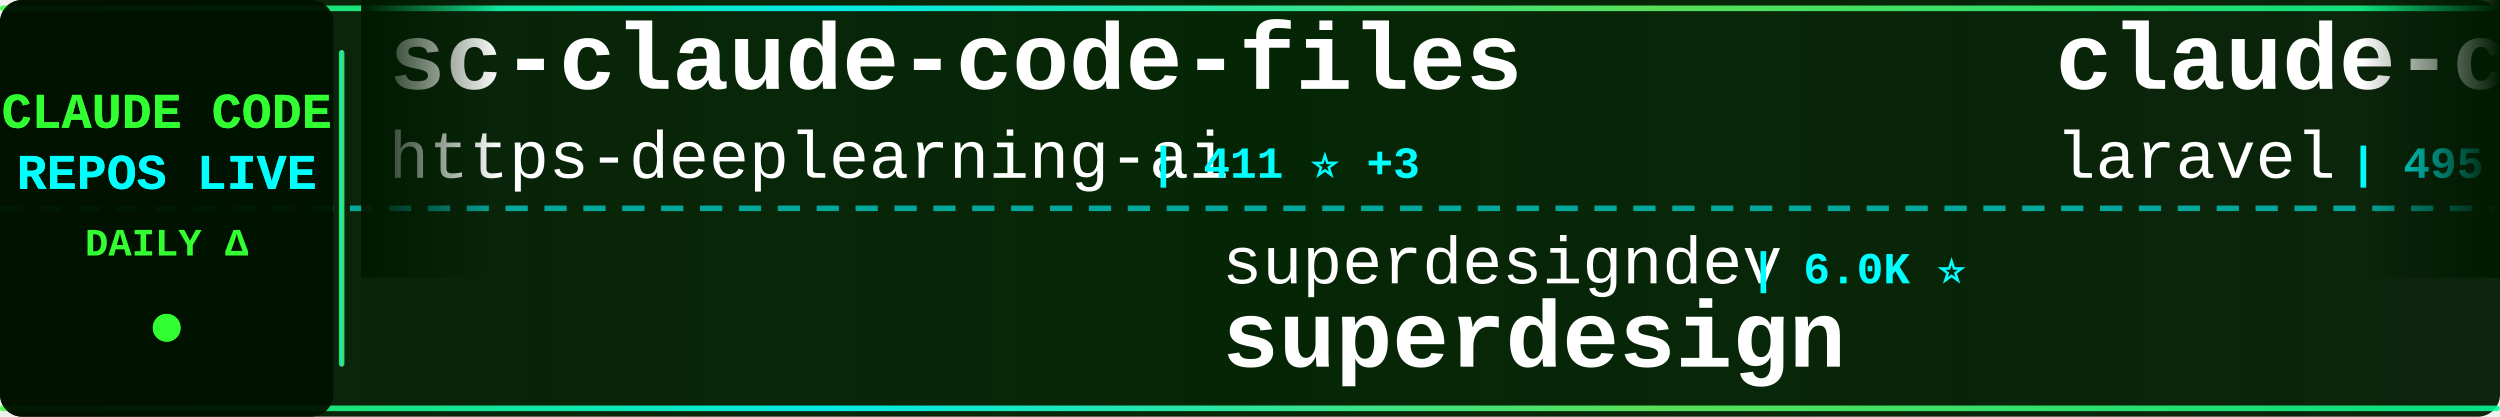
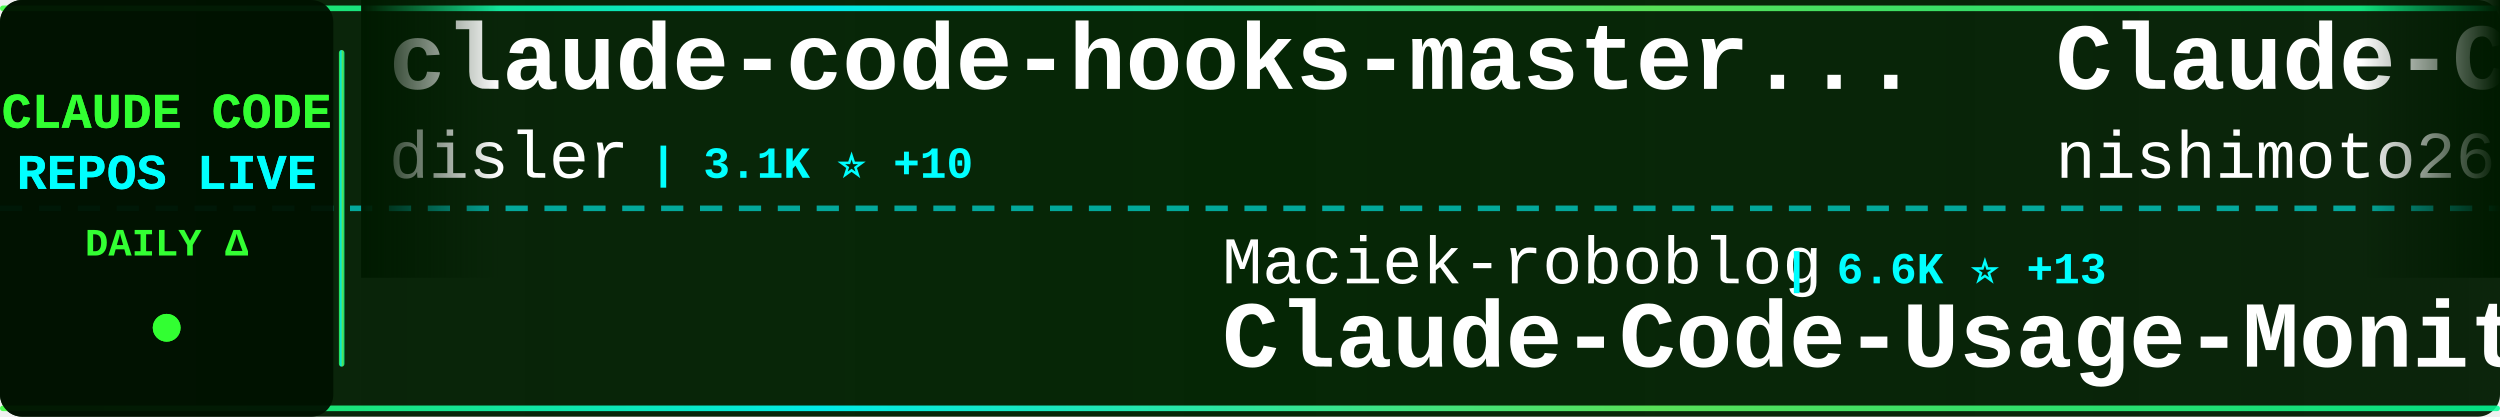
<svg xmlns="http://www.w3.org/2000/svg" width="900" height="150">
  <defs>
    <linearGradient id="tickerBg" x1="0%" y1="0%" x2="100%" y2="0%">
      <stop offset="0%" style="stop-color:#001a00;stop-opacity:0.95" />
      <stop offset="50%" style="stop-color:#002200;stop-opacity:0.98" />
      <stop offset="100%" style="stop-color:#001a00;stop-opacity:0.95" />
    </linearGradient>
    <linearGradient id="borderGrad" x1="0%" y1="0%" x2="100%" y2="0%">
      <stop offset="0%" style="stop-color:#33ff33;stop-opacity:0.85">
        <animate attributeName="stop-opacity" values="0.85;1;0.85" dur="2s" repeatCount="indefinite" />
      </stop>
      <stop offset="33%" style="stop-color:#00ffff;stop-opacity:0.9">
        <animate attributeName="stop-opacity" values="0.9;1;0.9" dur="2.2s" repeatCount="indefinite" />
      </stop>
      <stop offset="66%" style="stop-color:#66ff66;stop-opacity:0.85">
        <animate attributeName="stop-opacity" values="0.85;1;0.85" dur="1.8s" repeatCount="indefinite" />
      </stop>
      <stop offset="100%" style="stop-color:#00ff99;stop-opacity:0.85">
        <animate attributeName="stop-opacity" values="0.85;1;0.85" dur="2s" repeatCount="indefinite" />
      </stop>
    </linearGradient>
    <filter id="textGlow">
      <feGaussianBlur stdDeviation="0.1" result="coloredBlur" />
      <feMerge>
        <feMergeNode in="coloredBlur" />
        <feMergeNode in="SourceGraphic" />
      </feMerge>
    </filter>
    <filter id="metricGlow">
      <feGaussianBlur stdDeviation="0.2" result="coloredBlur" />
      <feMerge>
        <feMergeNode in="coloredBlur" />
        <feMergeNode in="SourceGraphic" />
      </feMerge>
    </filter>
    <linearGradient id="leftFade" x1="0%" y1="0%" x2="100%" y2="0%">
      <stop offset="0%" style="stop-color:#001a00;stop-opacity:1" />
      <stop offset="100%" style="stop-color:#001a00;stop-opacity:0" />
    </linearGradient>
    <linearGradient id="rightFade" x1="0%" y1="0%" x2="100%" y2="0%">
      <stop offset="0%" style="stop-color:#001a00;stop-opacity:0" />
      <stop offset="100%" style="stop-color:#001a00;stop-opacity:1" />
    </linearGradient>
  </defs>
  <rect width="900" height="150" fill="url(#tickerBg)" rx="8" />
  <rect x="0" y="2" width="900" height="2" fill="url(#borderGrad)" rx="1" />
  <rect x="0" y="146" width="900" height="2" fill="url(#borderGrad)" rx="1" />
  <line x1="0" y1="75" x2="900" y2="75" stroke="#00ffff" stroke-width="2" stroke-dasharray="8 6" opacity="0.6" />
  <rect x="0" y="0" width="120" height="150" fill="#001100" opacity="0.95" rx="8" />
  <text x="60" y="46" font-family="'Courier New', monospace" font-size="18" font-weight="bold" fill="#33ff33" text-anchor="middle" filter="url(#textGlow)">
    CLAUDE CODE
  </text>
  <text x="60" y="68" font-family="'Courier New', monospace" font-size="18" font-weight="bold" fill="#00ffff" text-anchor="middle" filter="url(#textGlow)">
    REPOS LIVE
  </text>
  <text x="60" y="92" font-family="'Courier New', monospace" font-size="14" font-weight="bold" fill="#33ff33" text-anchor="middle">
    DAILY Δ
  </text>
  <circle cx="60" cy="118" r="5" fill="#33ff33" filter="url(#metricGlow)">
    <animate attributeName="r" values="4;6;4" dur="1.5s" repeatCount="indefinite" />
    <animate attributeName="opacity" values="0.6;1;0.6" dur="1.5s" repeatCount="indefinite" />
  </circle>
  <rect x="122" y="18" width="2" height="114" fill="url(#borderGrad)" rx="1" />
  <clipPath id="tickerClip">
    <rect x="130" y="0" width="770" height="150" />
  </clipPath>
  <g clip-path="url(#tickerClip)">
    <g id="tickerItems">
      <animateTransform attributeName="transform" attributeType="XML" type="translate" from="0 0" to="-3000 0" dur="54s" repeatCount="indefinite" />
      <g transform="translate(0, 0)">
-         <text x="140" y="32" font-family="'Courier New', monospace" font-size="34" font-weight="bold" fill="#ffffff">sc-claude-code-files</text>
-         <text x="140" y="64" font-family="'Courier New', monospace" font-size="24" font-weight="normal" fill="#ffffff" opacity="1.0">https-deeplearning-ai</text>
-         <text x="414" y="64" font-family="'Courier New', monospace" font-size="16" font-weight="bold" fill="#00ffff"> | 411 ⭐ +3</text>
+         <text x="140" y="32" font-family="'Courier New', monospace" font-size="34" font-weight="bold" fill="#ffffff">claude-code-hooks-master...</text>
+         <text x="140" y="64" font-family="'Courier New', monospace" font-size="24" font-weight="normal" fill="#ffffff" opacity="1.0">disler</text>
+         <text x="234" y="64" font-family="'Courier New', monospace" font-size="16" font-weight="bold" fill="#00ffff"> | 3.1K ⭐ +10</text>
      </g>
      <g transform="translate(300, 0)">
-         <text x="140" y="102" font-family="'Courier New', monospace" font-size="24" font-weight="normal" fill="#ffffff" opacity="1.0">superdesigndev</text>
-         <text x="330" y="102" font-family="'Courier New', monospace" font-size="16" font-weight="bold" fill="#00ffff"> | 6.0K ⭐</text>
-         <text x="140" y="132" font-family="'Courier New', monospace" font-size="34" font-weight="bold" fill="#ffffff">superdesign</text>
+         <text x="140" y="102" font-family="'Courier New', monospace" font-size="24" font-weight="normal" fill="#ffffff" opacity="1.0">Maciek-roboblog</text>
+         <text x="342" y="102" font-family="'Courier New', monospace" font-size="16" font-weight="bold" fill="#00ffff"> | 6.6K ⭐ +13</text>
+         <text x="140" y="132" font-family="'Courier New', monospace" font-size="34" font-weight="bold" fill="#ffffff">Claude-Code-Usage-Monito...</text>
      </g>
      <g transform="translate(600, 0)">
-         <text x="140" y="32" font-family="'Courier New', monospace" font-size="34" font-weight="bold" fill="#ffffff">claude-code</text>
-         <text x="140" y="64" font-family="'Courier New', monospace" font-size="24" font-weight="normal" fill="#ffffff" opacity="1.0">laravel</text>
-         <text x="246" y="64" font-family="'Courier New', monospace" font-size="16" font-weight="bold" fill="#00ffff"> | 495 ⭐</text>
+         <text x="140" y="32" font-family="'Courier New', monospace" font-size="34" font-weight="bold" fill="#ffffff">Claude-Code-Communicatio...</text>
+         <text x="140" y="64" font-family="'Courier New', monospace" font-size="24" font-weight="normal" fill="#ffffff" opacity="1.0">nishimoto265</text>
+         <text x="306" y="64" font-family="'Courier New', monospace" font-size="16" font-weight="bold" fill="#00ffff"> | 492 ⭐ +2</text>
      </g>
      <g transform="translate(900, 0)">
-         <text x="140" y="102" font-family="'Courier New', monospace" font-size="24" font-weight="normal" fill="#ffffff" opacity="1.0">pedrohcgs</text>
-         <text x="270" y="102" font-family="'Courier New', monospace" font-size="16" font-weight="bold" fill="#00ffff"> | 304 ⭐ +12</text>
-         <text x="140" y="132" font-family="'Courier New', monospace" font-size="34" font-weight="bold" fill="#ffffff">claude-code-my-workflow</text>
+         <text x="140" y="102" font-family="'Courier New', monospace" font-size="24" font-weight="normal" fill="#ffffff" opacity="1.0">winfunc</text>
+         <text x="246" y="102" font-family="'Courier New', monospace" font-size="16" font-weight="bold" fill="#00ffff"> | 20.6K ⭐ +10</text>
+         <text x="140" y="132" font-family="'Courier New', monospace" font-size="34" font-weight="bold" fill="#ffffff">opcode</text>
      </g>
      <g transform="translate(1200, 0)">
-         <text x="140" y="32" font-family="'Courier New', monospace" font-size="34" font-weight="bold" fill="#ffffff">claude-code</text>
-         <text x="140" y="64" font-family="'Courier New', monospace" font-size="24" font-weight="normal" fill="#ffffff" opacity="1.0">MadAppGang</text>
-         <text x="282" y="64" font-family="'Courier New', monospace" font-size="16" font-weight="bold" fill="#00ffff"> | 230 ⭐ +2</text>
+         <text x="140" y="32" font-family="'Courier New', monospace" font-size="34" font-weight="bold" fill="#ffffff">notebooklm-skill</text>
+         <text x="140" y="64" font-family="'Courier New', monospace" font-size="24" font-weight="normal" fill="#ffffff" opacity="1.0">PleasePrompto</text>
+         <text x="318" y="64" font-family="'Courier New', monospace" font-size="16" font-weight="bold" fill="#00ffff"> | 3.6K ⭐ +20</text>
      </g>
      <g transform="translate(1500, 0)">
-         <text x="140" y="102" font-family="'Courier New', monospace" font-size="24" font-weight="normal" fill="#ffffff" opacity="1.0">anthropics</text>
-         <text x="282" y="102" font-family="'Courier New', monospace" font-size="16" font-weight="bold" fill="#00ffff"> | 67.3K ⭐ +189</text>
-         <text x="140" y="132" font-family="'Courier New', monospace" font-size="34" font-weight="bold" fill="#ffffff">claude-code</text>
+         <text x="140" y="102" font-family="'Courier New', monospace" font-size="24" font-weight="normal" fill="#ffffff" opacity="1.0">snarktank</text>
+         <text x="270" y="102" font-family="'Courier New', monospace" font-size="16" font-weight="bold" fill="#00ffff"> | 10.5K ⭐ +76</text>
+         <text x="140" y="132" font-family="'Courier New', monospace" font-size="34" font-weight="bold" fill="#ffffff">ralph</text>
      </g>
      <g transform="translate(1800, 0)">
-         <text x="140" y="32" font-family="'Courier New', monospace" font-size="34" font-weight="bold" fill="#ffffff">openskills</text>
-         <text x="140" y="64" font-family="'Courier New', monospace" font-size="24" font-weight="normal" fill="#ffffff" opacity="1.0">numman-ali</text>
-         <text x="282" y="64" font-family="'Courier New', monospace" font-size="16" font-weight="bold" fill="#00ffff"> | 8.3K ⭐ +29</text>
+         <text x="140" y="32" font-family="'Courier New', monospace" font-size="34" font-weight="bold" fill="#ffffff">claude-code.nvim</text>
+         <text x="140" y="64" font-family="'Courier New', monospace" font-size="24" font-weight="normal" fill="#ffffff" opacity="1.0">greggh</text>
+         <text x="234" y="64" font-family="'Courier New', monospace" font-size="16" font-weight="bold" fill="#00ffff"> | 1.8K ⭐ +5</text>
      </g>
      <g transform="translate(2100, 0)">
-         <text x="140" y="102" font-family="'Courier New', monospace" font-size="24" font-weight="normal" fill="#ffffff" opacity="1.0">anthropics</text>
-         <text x="282" y="102" font-family="'Courier New', monospace" font-size="16" font-weight="bold" fill="#00ffff"> | 576 ⭐ +1</text>
-         <text x="140" y="132" font-family="'Courier New', monospace" font-size="34" font-weight="bold" fill="#ffffff">claude-code-base-action</text>
+         <text x="140" y="102" font-family="'Courier New', monospace" font-size="24" font-weight="normal" fill="#ffffff" opacity="1.0">EveryInc</text>
+         <text x="258" y="102" font-family="'Courier New', monospace" font-size="16" font-weight="bold" fill="#00ffff"> | 9.1K ⭐ +85</text>
+         <text x="140" y="132" font-family="'Courier New', monospace" font-size="34" font-weight="bold" fill="#ffffff">compound-engineering-plu...</text>
      </g>
      <g transform="translate(2400, 0)">
-         <text x="140" y="32" font-family="'Courier New', monospace" font-size="34" font-weight="bold" fill="#ffffff">nanoclaw</text>
-         <text x="140" y="64" font-family="'Courier New', monospace" font-size="24" font-weight="normal" fill="#ffffff" opacity="1.0">qwibitai</text>
-         <text x="258" y="64" font-family="'Courier New', monospace" font-size="16" font-weight="bold" fill="#00ffff"> | 9.1K ⭐ +345</text>
+         <text x="140" y="32" font-family="'Courier New', monospace" font-size="34" font-weight="bold" fill="#ffffff">superpowers</text>
+         <text x="140" y="64" font-family="'Courier New', monospace" font-size="24" font-weight="normal" fill="#ffffff" opacity="1.0">obra</text>
+         <text x="210" y="64" font-family="'Courier New', monospace" font-size="16" font-weight="bold" fill="#00ffff"> | 53.6K ⭐ +724</text>
      </g>
      <g transform="translate(2700, 0)">
-         <text x="140" y="102" font-family="'Courier New', monospace" font-size="24" font-weight="normal" fill="#ffffff" opacity="1.0">snarktank</text>
-         <text x="270" y="102" font-family="'Courier New', monospace" font-size="16" font-weight="bold" fill="#00ffff"> | 10.5K ⭐ +70</text>
-         <text x="140" y="132" font-family="'Courier New', monospace" font-size="34" font-weight="bold" fill="#ffffff">ralph</text>
+         <text x="140" y="102" font-family="'Courier New', monospace" font-size="24" font-weight="normal" fill="#ffffff" opacity="1.0">OneRedOak</text>
+         <text x="270" y="102" font-family="'Courier New', monospace" font-size="16" font-weight="bold" fill="#00ffff"> | 3.6K ⭐ +3</text>
+         <text x="140" y="132" font-family="'Courier New', monospace" font-size="34" font-weight="bold" fill="#ffffff">claude-code-workflows</text>
      </g>
      <g transform="translate(3000, 0)">
-         <text x="140" y="32" font-family="'Courier New', monospace" font-size="34" font-weight="bold" fill="#ffffff">sc-claude-code-files</text>
-         <text x="140" y="64" font-family="'Courier New', monospace" font-size="24" font-weight="normal" fill="#ffffff" opacity="1.0">https-deeplearning-ai</text>
-         <text x="414" y="64" font-family="'Courier New', monospace" font-size="16" font-weight="bold" fill="#00ffff"> | 411 ⭐ +3</text>
+         <text x="140" y="32" font-family="'Courier New', monospace" font-size="34" font-weight="bold" fill="#ffffff">claude-code-hooks-master...</text>
+         <text x="140" y="64" font-family="'Courier New', monospace" font-size="24" font-weight="normal" fill="#ffffff" opacity="1.0">disler</text>
+         <text x="234" y="64" font-family="'Courier New', monospace" font-size="16" font-weight="bold" fill="#00ffff"> | 3.1K ⭐ +10</text>
      </g>
      <g transform="translate(3300, 0)">
-         <text x="140" y="102" font-family="'Courier New', monospace" font-size="24" font-weight="normal" fill="#ffffff" opacity="1.0">superdesigndev</text>
-         <text x="330" y="102" font-family="'Courier New', monospace" font-size="16" font-weight="bold" fill="#00ffff"> | 6.0K ⭐</text>
-         <text x="140" y="132" font-family="'Courier New', monospace" font-size="34" font-weight="bold" fill="#ffffff">superdesign</text>
+         <text x="140" y="102" font-family="'Courier New', monospace" font-size="24" font-weight="normal" fill="#ffffff" opacity="1.0">Maciek-roboblog</text>
+         <text x="342" y="102" font-family="'Courier New', monospace" font-size="16" font-weight="bold" fill="#00ffff"> | 6.6K ⭐ +13</text>
+         <text x="140" y="132" font-family="'Courier New', monospace" font-size="34" font-weight="bold" fill="#ffffff">Claude-Code-Usage-Monito...</text>
      </g>
      <g transform="translate(3600, 0)">
-         <text x="140" y="32" font-family="'Courier New', monospace" font-size="34" font-weight="bold" fill="#ffffff">claude-code</text>
-         <text x="140" y="64" font-family="'Courier New', monospace" font-size="24" font-weight="normal" fill="#ffffff" opacity="1.0">laravel</text>
-         <text x="246" y="64" font-family="'Courier New', monospace" font-size="16" font-weight="bold" fill="#00ffff"> | 495 ⭐</text>
+         <text x="140" y="32" font-family="'Courier New', monospace" font-size="34" font-weight="bold" fill="#ffffff">Claude-Code-Communicatio...</text>
+         <text x="140" y="64" font-family="'Courier New', monospace" font-size="24" font-weight="normal" fill="#ffffff" opacity="1.0">nishimoto265</text>
+         <text x="306" y="64" font-family="'Courier New', monospace" font-size="16" font-weight="bold" fill="#00ffff"> | 492 ⭐ +2</text>
      </g>
      <g transform="translate(3900, 0)">
-         <text x="140" y="102" font-family="'Courier New', monospace" font-size="24" font-weight="normal" fill="#ffffff" opacity="1.0">pedrohcgs</text>
-         <text x="270" y="102" font-family="'Courier New', monospace" font-size="16" font-weight="bold" fill="#00ffff"> | 304 ⭐ +12</text>
-         <text x="140" y="132" font-family="'Courier New', monospace" font-size="34" font-weight="bold" fill="#ffffff">claude-code-my-workflow</text>
+         <text x="140" y="102" font-family="'Courier New', monospace" font-size="24" font-weight="normal" fill="#ffffff" opacity="1.0">winfunc</text>
+         <text x="246" y="102" font-family="'Courier New', monospace" font-size="16" font-weight="bold" fill="#00ffff"> | 20.6K ⭐ +10</text>
+         <text x="140" y="132" font-family="'Courier New', monospace" font-size="34" font-weight="bold" fill="#ffffff">opcode</text>
      </g>
    </g>
  </g>
  <rect x="130" y="0" width="50" height="100" fill="url(#leftFade)" />
  <rect x="850" y="0" width="50" height="100" fill="url(#rightFade)" />
</svg>
